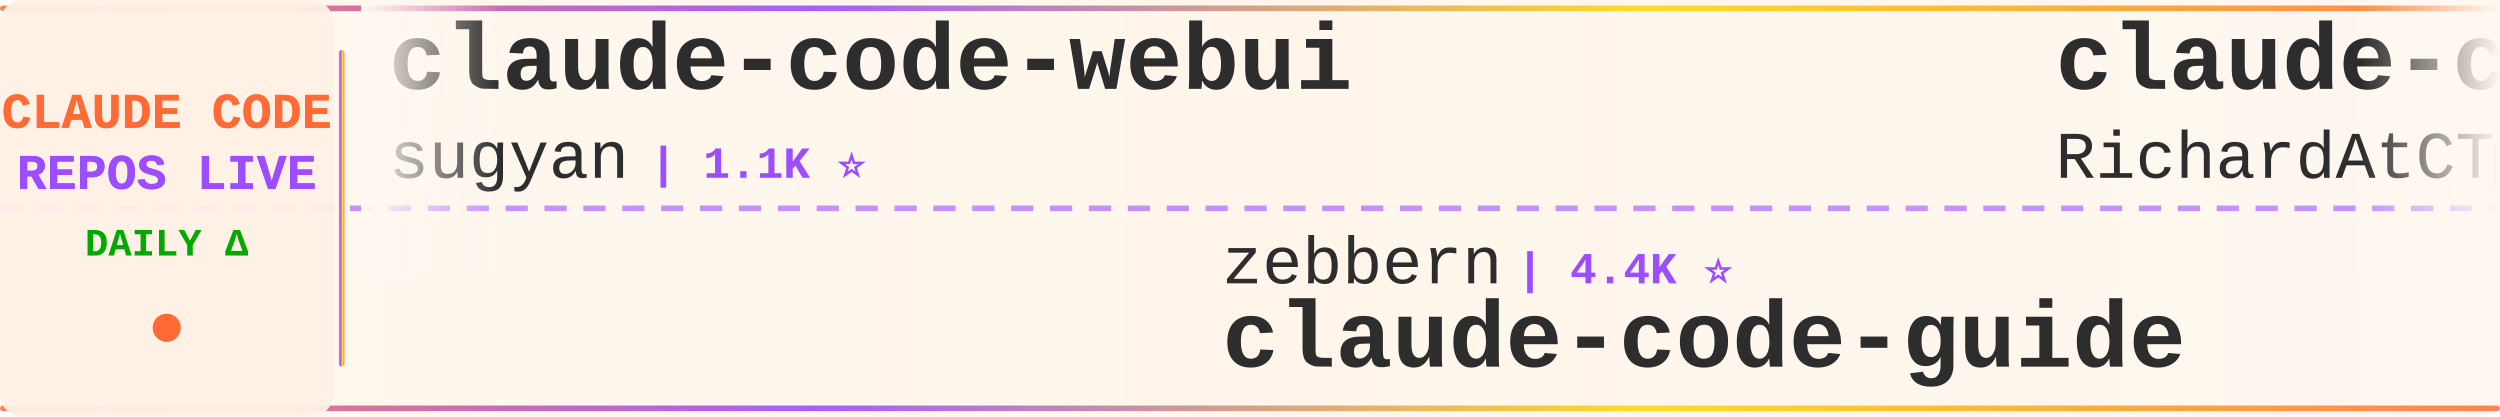
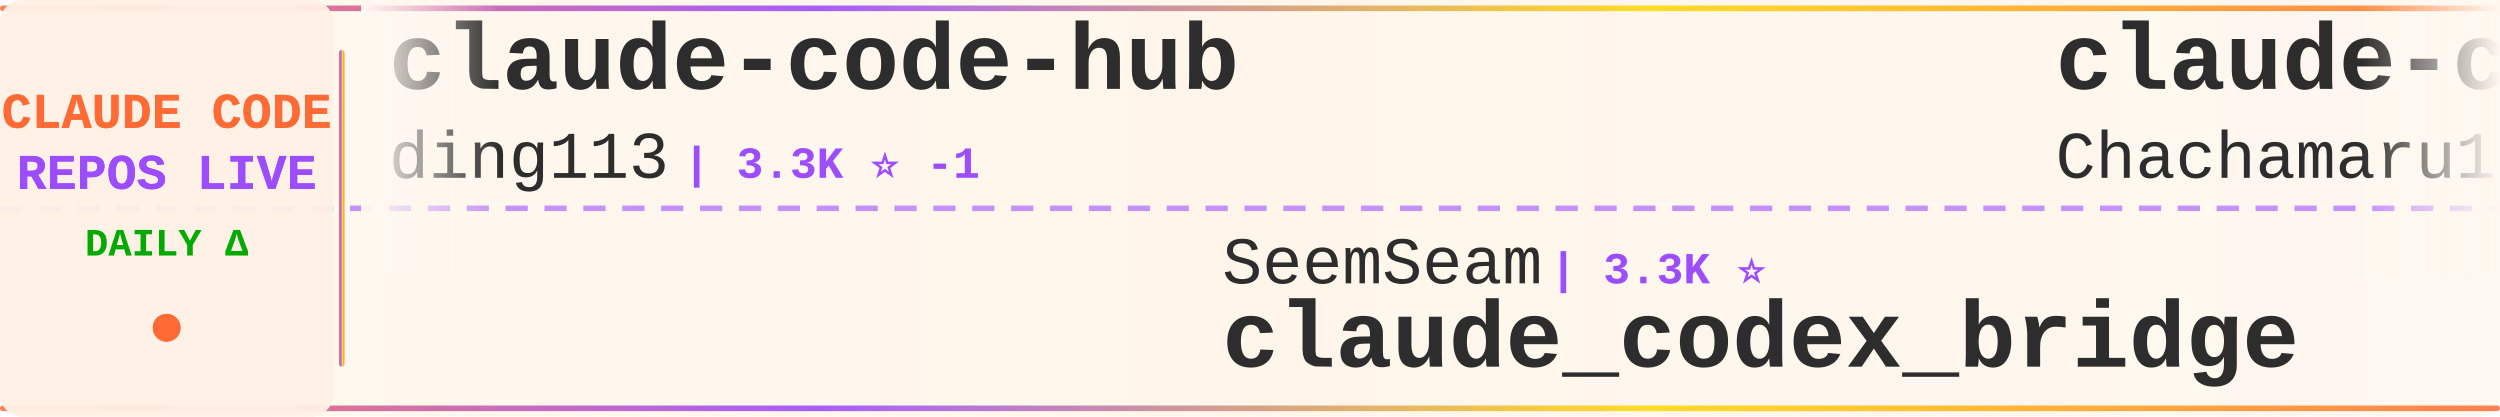
<svg xmlns="http://www.w3.org/2000/svg" width="900" height="150">
  <defs>
    <linearGradient id="tickerBg" x1="0%" y1="0%" x2="100%" y2="0%">
      <stop offset="0%" style="stop-color:#fff8f0;stop-opacity:0.98" />
      <stop offset="50%" style="stop-color:#fff5eb;stop-opacity:1" />
      <stop offset="100%" style="stop-color:#fff8f0;stop-opacity:0.98" />
    </linearGradient>
    <linearGradient id="borderGrad" x1="0%" y1="0%" x2="100%" y2="0%">
      <stop offset="0%" style="stop-color:#FF6B35;stop-opacity:0.85">
        <animate attributeName="stop-opacity" values="0.85;1;0.85" dur="2s" repeatCount="indefinite" />
      </stop>
      <stop offset="33%" style="stop-color:#9C4EFF;stop-opacity:0.9">
        <animate attributeName="stop-opacity" values="0.9;1;0.9" dur="2.2s" repeatCount="indefinite" />
      </stop>
      <stop offset="66%" style="stop-color:#FFD700;stop-opacity:0.85">
        <animate attributeName="stop-opacity" values="0.85;1;0.85" dur="1.8s" repeatCount="indefinite" />
      </stop>
      <stop offset="100%" style="stop-color:#FF6B35;stop-opacity:0.85">
        <animate attributeName="stop-opacity" values="0.85;1;0.85" dur="2s" repeatCount="indefinite" />
      </stop>
    </linearGradient>
    <filter id="textGlow">
      <feGaussianBlur stdDeviation="0.15" result="coloredBlur" />
      <feMerge>
        <feMergeNode in="coloredBlur" />
        <feMergeNode in="SourceGraphic" />
      </feMerge>
    </filter>
    <filter id="metricGlow">
      <feGaussianBlur stdDeviation="0.2" result="coloredBlur" />
      <feMerge>
        <feMergeNode in="coloredBlur" />
        <feMergeNode in="SourceGraphic" />
      </feMerge>
    </filter>
    <linearGradient id="leftFade" x1="0%" y1="0%" x2="100%" y2="0%">
      <stop offset="0%" style="stop-color:#fff8f0;stop-opacity:1" />
      <stop offset="100%" style="stop-color:#fff8f0;stop-opacity:0" />
    </linearGradient>
    <linearGradient id="rightFade" x1="0%" y1="0%" x2="100%" y2="0%">
      <stop offset="0%" style="stop-color:#fff8f0;stop-opacity:0" />
      <stop offset="100%" style="stop-color:#fff8f0;stop-opacity:1" />
    </linearGradient>
  </defs>
  <rect width="900" height="150" fill="url(#tickerBg)" rx="8" />
  <rect x="0" y="2" width="900" height="2" fill="url(#borderGrad)" rx="1" />
  <rect x="0" y="146" width="900" height="2" fill="url(#borderGrad)" rx="1" />
  <line x1="0" y1="75" x2="900" y2="75" stroke="#9C4EFF" stroke-width="2" stroke-dasharray="8 6" opacity="0.6" />
  <rect x="0" y="0" width="120" height="150" fill="#fff0e6" opacity="0.95" rx="8" />
  <text x="60" y="46" font-family="'Courier New', monospace" font-size="18" font-weight="bold" fill="#FF6B35" text-anchor="middle" filter="url(#textGlow)">
    CLAUDE CODE
  </text>
  <text x="60" y="68" font-family="'Courier New', monospace" font-size="18" font-weight="bold" fill="#9C4EFF" text-anchor="middle" filter="url(#textGlow)">
    REPOS LIVE
  </text>
  <text x="60" y="92" font-family="'Courier New', monospace" font-size="14" font-weight="bold" fill="#00aa00" text-anchor="middle">
    DAILY Δ
  </text>
  <circle cx="60" cy="118" r="5" fill="#FF6B35" filter="url(#metricGlow)">
    <animate attributeName="r" values="4;6;4" dur="1.5s" repeatCount="indefinite" />
    <animate attributeName="opacity" values="0.6;1;0.6" dur="1.5s" repeatCount="indefinite" />
  </circle>
  <rect x="122" y="18" width="2" height="114" fill="url(#borderGrad)" rx="1" />
  <clipPath id="tickerClip">
    <rect x="130" y="0" width="770" height="150" />
  </clipPath>
  <g clip-path="url(#tickerClip)">
    <g id="tickerItems">
      <animateTransform attributeName="transform" attributeType="XML" type="translate" from="0 0" to="-3000 0" dur="54s" repeatCount="indefinite" />
      <g transform="translate(0, 0)">
-         <text x="140" y="32" font-family="'Courier New', monospace" font-size="34" font-weight="bold" fill="#2d2d2d">claude-code-webui</text>
-         <text x="140" y="64" font-family="'Courier New', monospace" font-size="24" font-weight="normal" fill="#2d2d2d" opacity="1.0">sugyan</text>
-         <text x="234" y="64" font-family="'Courier New', monospace" font-size="16" font-weight="bold" fill="#9C4EFF"> | 1.1K ⭐</text>
+         <text x="140" y="32" font-family="'Courier New', monospace" font-size="34" font-weight="bold" fill="#2d2d2d">claude-code-hub</text>
+         <text x="140" y="64" font-family="'Courier New', monospace" font-size="24" font-weight="normal" fill="#2d2d2d" opacity="1.0">ding113</text>
+         <text x="246" y="64" font-family="'Courier New', monospace" font-size="16" font-weight="bold" fill="#9C4EFF"> | 3.3K ⭐ -1</text>
      </g>
      <g transform="translate(300, 0)">
-         <text x="140" y="102" font-family="'Courier New', monospace" font-size="24" font-weight="normal" fill="#2d2d2d" opacity="1.0">zebbern</text>
-         <text x="246" y="102" font-family="'Courier New', monospace" font-size="16" font-weight="bold" fill="#9C4EFF"> | 4.4K ⭐</text>
-         <text x="140" y="132" font-family="'Courier New', monospace" font-size="34" font-weight="bold" fill="#2d2d2d">claude-code-guide</text>
+         <text x="140" y="102" font-family="'Courier New', monospace" font-size="24" font-weight="normal" fill="#2d2d2d" opacity="1.0">SeemSeam</text>
+         <text x="258" y="102" font-family="'Courier New', monospace" font-size="16" font-weight="bold" fill="#9C4EFF"> | 3.3K ⭐</text>
+         <text x="140" y="132" font-family="'Courier New', monospace" font-size="34" font-weight="bold" fill="#2d2d2d">claude_codex_bridge</text>
      </g>
      <g transform="translate(600, 0)">
-         <text x="140" y="32" font-family="'Courier New', monospace" font-size="34" font-weight="bold" fill="#2d2d2d">claude-code-telegram</text>
-         <text x="140" y="64" font-family="'Courier New', monospace" font-size="24" font-weight="normal" fill="#2d2d2d" opacity="1.0">RichardAtCT</text>
-         <text x="294" y="64" font-family="'Courier New', monospace" font-size="16" font-weight="bold" fill="#9C4EFF"> | 2.7K ⭐</text>
+         <text x="140" y="32" font-family="'Courier New', monospace" font-size="34" font-weight="bold" fill="#2d2d2d">claude-code-harness</text>
+         <text x="140" y="64" font-family="'Courier New', monospace" font-size="24" font-weight="normal" fill="#2d2d2d" opacity="1.0">Chachamaru127</text>
+         <text x="318" y="64" font-family="'Courier New', monospace" font-size="16" font-weight="bold" fill="#9C4EFF"> | 3.0K ⭐ +1</text>
      </g>
      <g transform="translate(900, 0)">
-         <text x="140" y="102" font-family="'Courier New', monospace" font-size="24" font-weight="normal" fill="#2d2d2d" opacity="1.0">ding113</text>
-         <text x="246" y="102" font-family="'Courier New', monospace" font-size="16" font-weight="bold" fill="#9C4EFF"> | 3.3K ⭐ +1</text>
-         <text x="140" y="132" font-family="'Courier New', monospace" font-size="34" font-weight="bold" fill="#2d2d2d">claude-code-hub</text>
+         <text x="140" y="102" font-family="'Courier New', monospace" font-size="24" font-weight="normal" fill="#2d2d2d" opacity="1.0">liuup</text>
+         <text x="222" y="102" font-family="'Courier New', monospace" font-size="16" font-weight="bold" fill="#9C4EFF"> | 3.6K ⭐ +1</text>
+         <text x="140" y="132" font-family="'Courier New', monospace" font-size="34" font-weight="bold" fill="#2d2d2d">claude-code-analysis</text>
      </g>
      <g transform="translate(1200, 0)">
-         <text x="140" y="32" font-family="'Courier New', monospace" font-size="34" font-weight="bold" fill="#2d2d2d">claude-code-tips</text>
-         <text x="140" y="64" font-family="'Courier New', monospace" font-size="24" font-weight="normal" fill="#2d2d2d" opacity="1.0">ykdojo</text>
-         <text x="234" y="64" font-family="'Courier New', monospace" font-size="16" font-weight="bold" fill="#9C4EFF"> | 9.4K ⭐ +1</text>
+         <text x="140" y="32" font-family="'Courier New', monospace" font-size="34" font-weight="bold" fill="#2d2d2d">learn-claude-code</text>
+         <text x="140" y="64" font-family="'Courier New', monospace" font-size="24" font-weight="normal" fill="#2d2d2d" opacity="1.0">shareAI-lab</text>
+         <text x="294" y="64" font-family="'Courier New', monospace" font-size="16" font-weight="bold" fill="#9C4EFF"> | 72.3K ⭐ +17</text>
      </g>
      <g transform="translate(1500, 0)">
        <text x="140" y="102" font-family="'Courier New', monospace" font-size="24" font-weight="normal" fill="#2d2d2d" opacity="1.0">repowise-dev</text>
        <text x="306" y="102" font-family="'Courier New', monospace" font-size="16" font-weight="bold" fill="#9C4EFF"> | 1.2K ⭐</text>
        <text x="140" y="132" font-family="'Courier New', monospace" font-size="34" font-weight="bold" fill="#2d2d2d">claude-code-prompts</text>
      </g>
      <g transform="translate(1800, 0)">
-         <text x="140" y="32" font-family="'Courier New', monospace" font-size="34" font-weight="bold" fill="#2d2d2d">claude-code-engineering</text>
-         <text x="140" y="64" font-family="'Courier New', monospace" font-size="24" font-weight="normal" fill="#2d2d2d" opacity="1.0">huangjia2019</text>
-         <text x="306" y="64" font-family="'Courier New', monospace" font-size="16" font-weight="bold" fill="#9C4EFF"> | 1.0K ⭐</text>
+         <text x="140" y="32" font-family="'Courier New', monospace" font-size="34" font-weight="bold" fill="#2d2d2d">Auto-claude-code-researc...</text>
+         <text x="140" y="64" font-family="'Courier New', monospace" font-size="24" font-weight="normal" fill="#2d2d2d" opacity="1.0">wanshuiyin</text>
+         <text x="282" y="64" font-family="'Courier New', monospace" font-size="16" font-weight="bold" fill="#9C4EFF"> | 13.9K ⭐ +6</text>
      </g>
      <g transform="translate(2100, 0)">
-         <text x="140" y="102" font-family="'Courier New', monospace" font-size="24" font-weight="normal" fill="#2d2d2d" opacity="1.0">disler</text>
-         <text x="234" y="102" font-family="'Courier New', monospace" font-size="16" font-weight="bold" fill="#9C4EFF"> | 1.5K ⭐</text>
-         <text x="140" y="132" font-family="'Courier New', monospace" font-size="34" font-weight="bold" fill="#2d2d2d">pi-vs-claude-code</text>
+         <text x="140" y="102" font-family="'Courier New', monospace" font-size="24" font-weight="normal" fill="#2d2d2d" opacity="1.0">edmund-io</text>
+         <text x="270" y="102" font-family="'Courier New', monospace" font-size="16" font-weight="bold" fill="#9C4EFF"> | 1.5K ⭐</text>
+         <text x="140" y="132" font-family="'Courier New', monospace" font-size="34" font-weight="bold" fill="#2d2d2d">edmunds-claude-code</text>
      </g>
      <g transform="translate(2400, 0)">
-         <text x="140" y="32" font-family="'Courier New', monospace" font-size="34" font-weight="bold" fill="#2d2d2d">system_prompts_leaks</text>
-         <text x="140" y="64" font-family="'Courier New', monospace" font-size="24" font-weight="normal" fill="#2d2d2d" opacity="1.0">asgeirtj</text>
-         <text x="258" y="64" font-family="'Courier New', monospace" font-size="16" font-weight="bold" fill="#9C4EFF"> | 60.6K ⭐ +22</text>
+         <text x="140" y="32" font-family="'Courier New', monospace" font-size="34" font-weight="bold" fill="#2d2d2d">claude-code-workflows</text>
+         <text x="140" y="64" font-family="'Courier New', monospace" font-size="24" font-weight="normal" fill="#2d2d2d" opacity="1.0">OneRedOak</text>
+         <text x="270" y="64" font-family="'Courier New', monospace" font-size="16" font-weight="bold" fill="#9C4EFF"> | 3.9K ⭐</text>
      </g>
      <g transform="translate(2700, 0)">
-         <text x="140" y="102" font-family="'Courier New', monospace" font-size="24" font-weight="normal" fill="#2d2d2d" opacity="1.0">digitalsamba</text>
-         <text x="306" y="102" font-family="'Courier New', monospace" font-size="16" font-weight="bold" fill="#9C4EFF"> | 1.8K ⭐</text>
-         <text x="140" y="132" font-family="'Courier New', monospace" font-size="34" font-weight="bold" fill="#2d2d2d">claude-code-video-toolki...</text>
+         <text x="140" y="102" font-family="'Courier New', monospace" font-size="24" font-weight="normal" fill="#2d2d2d" opacity="1.0">RichardAtCT</text>
+         <text x="294" y="102" font-family="'Courier New', monospace" font-size="16" font-weight="bold" fill="#9C4EFF"> | 2.7K ⭐ +1</text>
+         <text x="140" y="132" font-family="'Courier New', monospace" font-size="34" font-weight="bold" fill="#2d2d2d">claude-code-telegram</text>
      </g>
      <g transform="translate(3000, 0)">
-         <text x="140" y="32" font-family="'Courier New', monospace" font-size="34" font-weight="bold" fill="#2d2d2d">claude-code-webui</text>
-         <text x="140" y="64" font-family="'Courier New', monospace" font-size="24" font-weight="normal" fill="#2d2d2d" opacity="1.0">sugyan</text>
-         <text x="234" y="64" font-family="'Courier New', monospace" font-size="16" font-weight="bold" fill="#9C4EFF"> | 1.1K ⭐</text>
+         <text x="140" y="32" font-family="'Courier New', monospace" font-size="34" font-weight="bold" fill="#2d2d2d">claude-code-hub</text>
+         <text x="140" y="64" font-family="'Courier New', monospace" font-size="24" font-weight="normal" fill="#2d2d2d" opacity="1.0">ding113</text>
+         <text x="246" y="64" font-family="'Courier New', monospace" font-size="16" font-weight="bold" fill="#9C4EFF"> | 3.3K ⭐ -1</text>
      </g>
      <g transform="translate(3300, 0)">
-         <text x="140" y="102" font-family="'Courier New', monospace" font-size="24" font-weight="normal" fill="#2d2d2d" opacity="1.0">zebbern</text>
-         <text x="246" y="102" font-family="'Courier New', monospace" font-size="16" font-weight="bold" fill="#9C4EFF"> | 4.4K ⭐</text>
-         <text x="140" y="132" font-family="'Courier New', monospace" font-size="34" font-weight="bold" fill="#2d2d2d">claude-code-guide</text>
+         <text x="140" y="102" font-family="'Courier New', monospace" font-size="24" font-weight="normal" fill="#2d2d2d" opacity="1.0">SeemSeam</text>
+         <text x="258" y="102" font-family="'Courier New', monospace" font-size="16" font-weight="bold" fill="#9C4EFF"> | 3.3K ⭐</text>
+         <text x="140" y="132" font-family="'Courier New', monospace" font-size="34" font-weight="bold" fill="#2d2d2d">claude_codex_bridge</text>
      </g>
      <g transform="translate(3600, 0)">
-         <text x="140" y="32" font-family="'Courier New', monospace" font-size="34" font-weight="bold" fill="#2d2d2d">claude-code-telegram</text>
-         <text x="140" y="64" font-family="'Courier New', monospace" font-size="24" font-weight="normal" fill="#2d2d2d" opacity="1.0">RichardAtCT</text>
-         <text x="294" y="64" font-family="'Courier New', monospace" font-size="16" font-weight="bold" fill="#9C4EFF"> | 2.7K ⭐</text>
+         <text x="140" y="32" font-family="'Courier New', monospace" font-size="34" font-weight="bold" fill="#2d2d2d">claude-code-harness</text>
+         <text x="140" y="64" font-family="'Courier New', monospace" font-size="24" font-weight="normal" fill="#2d2d2d" opacity="1.0">Chachamaru127</text>
+         <text x="318" y="64" font-family="'Courier New', monospace" font-size="16" font-weight="bold" fill="#9C4EFF"> | 3.0K ⭐ +1</text>
      </g>
      <g transform="translate(3900, 0)">
-         <text x="140" y="102" font-family="'Courier New', monospace" font-size="24" font-weight="normal" fill="#2d2d2d" opacity="1.0">ding113</text>
-         <text x="246" y="102" font-family="'Courier New', monospace" font-size="16" font-weight="bold" fill="#9C4EFF"> | 3.3K ⭐ +1</text>
-         <text x="140" y="132" font-family="'Courier New', monospace" font-size="34" font-weight="bold" fill="#2d2d2d">claude-code-hub</text>
+         <text x="140" y="102" font-family="'Courier New', monospace" font-size="24" font-weight="normal" fill="#2d2d2d" opacity="1.0">liuup</text>
+         <text x="222" y="102" font-family="'Courier New', monospace" font-size="16" font-weight="bold" fill="#9C4EFF"> | 3.6K ⭐ +1</text>
+         <text x="140" y="132" font-family="'Courier New', monospace" font-size="34" font-weight="bold" fill="#2d2d2d">claude-code-analysis</text>
      </g>
    </g>
  </g>
  <rect x="130" y="0" width="50" height="100" fill="url(#leftFade)" />
  <rect x="850" y="0" width="50" height="100" fill="url(#rightFade)" />
</svg>
